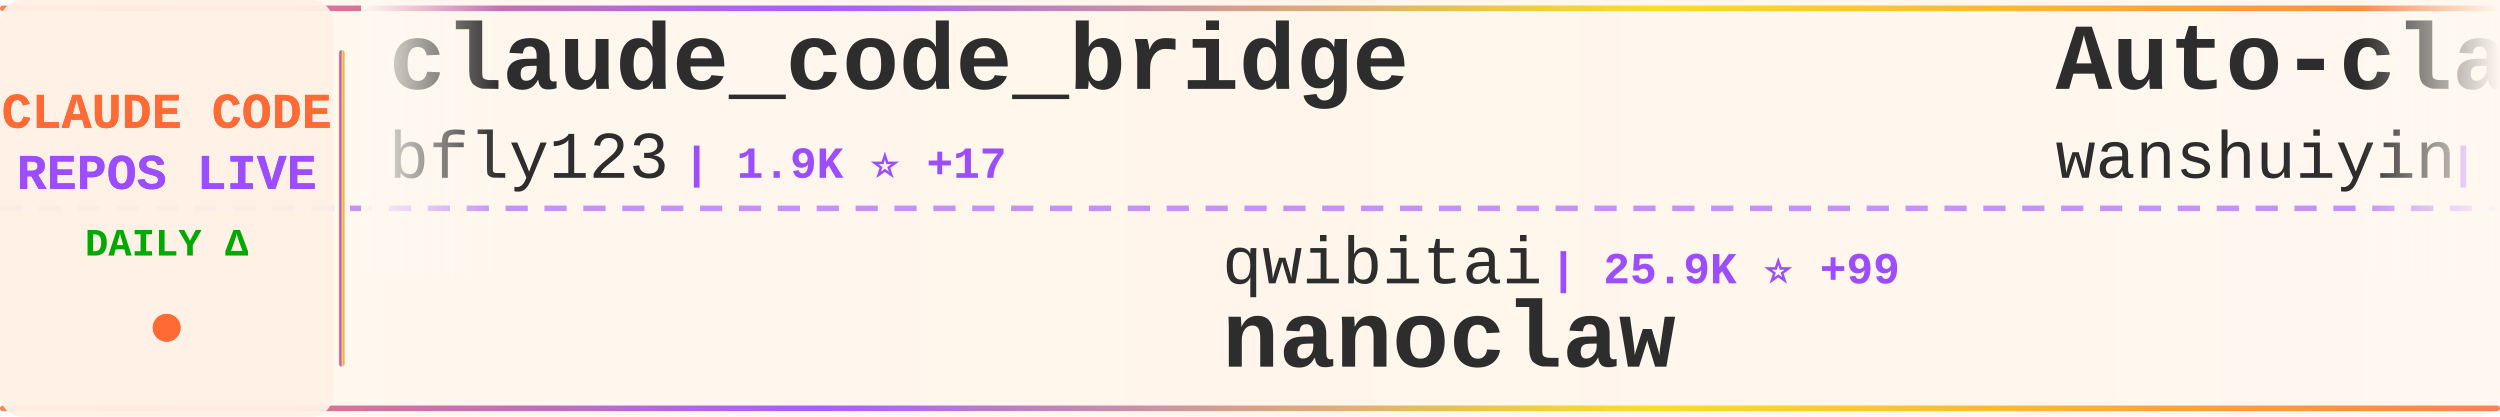
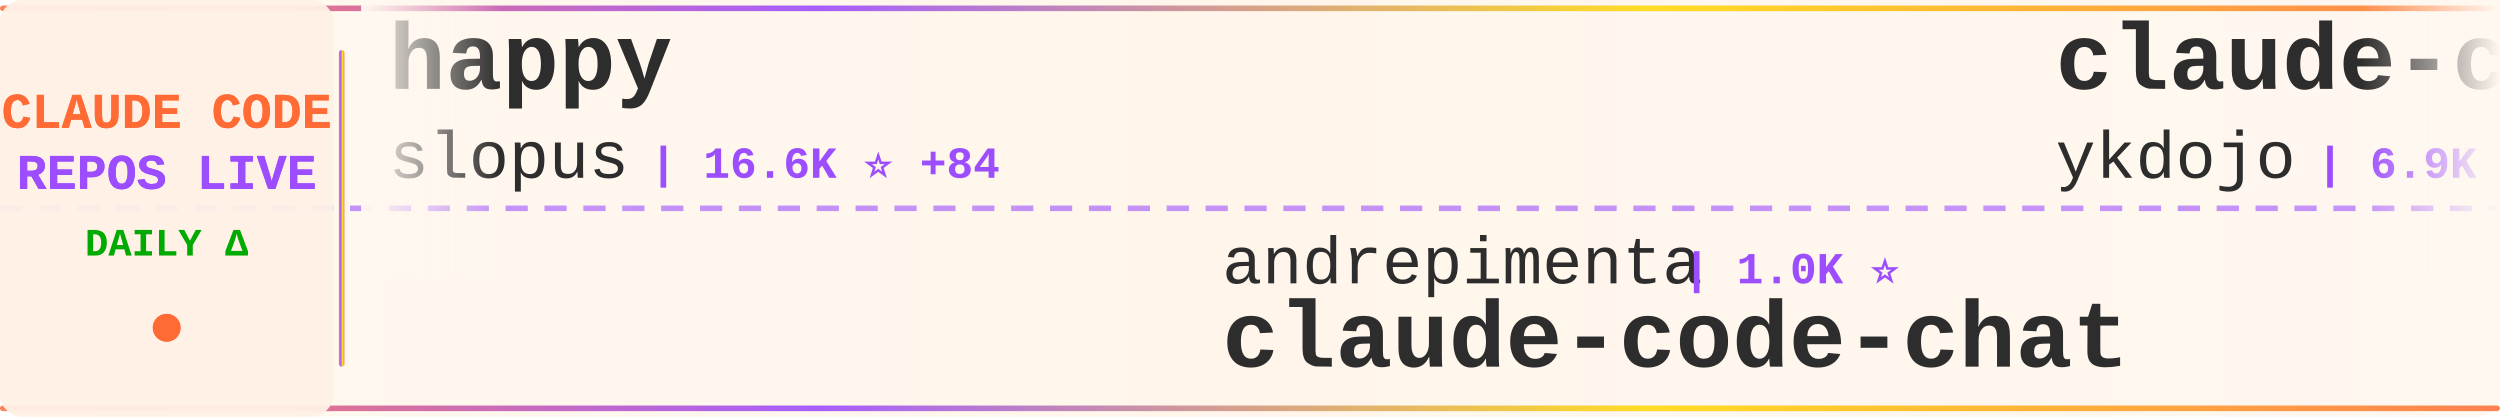
<svg xmlns="http://www.w3.org/2000/svg" width="900" height="150">
  <defs>
    <linearGradient id="tickerBg" x1="0%" y1="0%" x2="100%" y2="0%">
      <stop offset="0%" style="stop-color:#fff8f0;stop-opacity:0.98" />
      <stop offset="50%" style="stop-color:#fff5eb;stop-opacity:1" />
      <stop offset="100%" style="stop-color:#fff8f0;stop-opacity:0.98" />
    </linearGradient>
    <linearGradient id="borderGrad" x1="0%" y1="0%" x2="100%" y2="0%">
      <stop offset="0%" style="stop-color:#FF6B35;stop-opacity:0.85">
        <animate attributeName="stop-opacity" values="0.85;1;0.85" dur="2s" repeatCount="indefinite" />
      </stop>
      <stop offset="33%" style="stop-color:#9C4EFF;stop-opacity:0.9">
        <animate attributeName="stop-opacity" values="0.9;1;0.9" dur="2.2s" repeatCount="indefinite" />
      </stop>
      <stop offset="66%" style="stop-color:#FFD700;stop-opacity:0.85">
        <animate attributeName="stop-opacity" values="0.85;1;0.85" dur="1.8s" repeatCount="indefinite" />
      </stop>
      <stop offset="100%" style="stop-color:#FF6B35;stop-opacity:0.85">
        <animate attributeName="stop-opacity" values="0.85;1;0.85" dur="2s" repeatCount="indefinite" />
      </stop>
    </linearGradient>
    <filter id="textGlow">
      <feGaussianBlur stdDeviation="0.15" result="coloredBlur" />
      <feMerge>
        <feMergeNode in="coloredBlur" />
        <feMergeNode in="SourceGraphic" />
      </feMerge>
    </filter>
    <filter id="metricGlow">
      <feGaussianBlur stdDeviation="0.2" result="coloredBlur" />
      <feMerge>
        <feMergeNode in="coloredBlur" />
        <feMergeNode in="SourceGraphic" />
      </feMerge>
    </filter>
    <linearGradient id="leftFade" x1="0%" y1="0%" x2="100%" y2="0%">
      <stop offset="0%" style="stop-color:#fff8f0;stop-opacity:1" />
      <stop offset="100%" style="stop-color:#fff8f0;stop-opacity:0" />
    </linearGradient>
    <linearGradient id="rightFade" x1="0%" y1="0%" x2="100%" y2="0%">
      <stop offset="0%" style="stop-color:#fff8f0;stop-opacity:0" />
      <stop offset="100%" style="stop-color:#fff8f0;stop-opacity:1" />
    </linearGradient>
  </defs>
  <rect width="900" height="150" fill="url(#tickerBg)" rx="8" />
  <rect x="0" y="2" width="900" height="2" fill="url(#borderGrad)" rx="1" />
  <rect x="0" y="146" width="900" height="2" fill="url(#borderGrad)" rx="1" />
  <line x1="0" y1="75" x2="900" y2="75" stroke="#9C4EFF" stroke-width="2" stroke-dasharray="8 6" opacity="0.6" />
  <rect x="0" y="0" width="120" height="150" fill="#fff0e6" opacity="0.95" rx="8" />
  <text x="60" y="46" font-family="'Courier New', monospace" font-size="18" font-weight="bold" fill="#FF6B35" text-anchor="middle" filter="url(#textGlow)">
    CLAUDE CODE
  </text>
  <text x="60" y="68" font-family="'Courier New', monospace" font-size="18" font-weight="bold" fill="#9C4EFF" text-anchor="middle" filter="url(#textGlow)">
    REPOS LIVE
  </text>
  <text x="60" y="92" font-family="'Courier New', monospace" font-size="14" font-weight="bold" fill="#00aa00" text-anchor="middle">
    DAILY Δ
  </text>
  <circle cx="60" cy="118" r="5" fill="#FF6B35" filter="url(#metricGlow)">
    <animate attributeName="r" values="4;6;4" dur="1.5s" repeatCount="indefinite" />
    <animate attributeName="opacity" values="0.6;1;0.6" dur="1.5s" repeatCount="indefinite" />
  </circle>
  <rect x="122" y="18" width="2" height="114" fill="url(#borderGrad)" rx="1" />
  <clipPath id="tickerClip">
    <rect x="130" y="0" width="770" height="150" />
  </clipPath>
  <g clip-path="url(#tickerClip)">
    <g id="tickerItems">
      <animateTransform attributeName="transform" attributeType="XML" type="translate" from="0 0" to="-3000 0" dur="54s" repeatCount="indefinite" />
      <g transform="translate(0, 0)">
-         <text x="140" y="32" font-family="'Courier New', monospace" font-size="34" font-weight="bold" fill="#2d2d2d">claude_code_bridge</text>
-         <text x="140" y="64" font-family="'Courier New', monospace" font-size="24" font-weight="normal" fill="#2d2d2d" opacity="1.0">bfly123</text>
-         <text x="246" y="64" font-family="'Courier New', monospace" font-size="16" font-weight="bold" fill="#9C4EFF"> | 1.9K ⭐ +17</text>
+         <text x="140" y="32" font-family="'Courier New', monospace" font-size="34" font-weight="bold" fill="#2d2d2d">happy</text>
+         <text x="140" y="64" font-family="'Courier New', monospace" font-size="24" font-weight="normal" fill="#2d2d2d" opacity="1.0">slopus</text>
+         <text x="234" y="64" font-family="'Courier New', monospace" font-size="16" font-weight="bold" fill="#9C4EFF"> | 16.6K ⭐ +84</text>
      </g>
      <g transform="translate(300, 0)">
-         <text x="140" y="102" font-family="'Courier New', monospace" font-size="24" font-weight="normal" fill="#2d2d2d" opacity="1.0">qwibitai</text>
-         <text x="258" y="102" font-family="'Courier New', monospace" font-size="16" font-weight="bold" fill="#9C4EFF"> | 25.9K ⭐ +99</text>
-         <text x="140" y="132" font-family="'Courier New', monospace" font-size="34" font-weight="bold" fill="#2d2d2d">nanoclaw</text>
+         <text x="140" y="102" font-family="'Courier New', monospace" font-size="24" font-weight="normal" fill="#2d2d2d" opacity="1.0">andrepimenta</text>
+         <text x="306" y="102" font-family="'Courier New', monospace" font-size="16" font-weight="bold" fill="#9C4EFF"> | 1.0K ⭐</text>
+         <text x="140" y="132" font-family="'Courier New', monospace" font-size="34" font-weight="bold" fill="#2d2d2d">claude-code-chat</text>
      </g>
      <g transform="translate(600, 0)">
-         <text x="140" y="32" font-family="'Courier New', monospace" font-size="34" font-weight="bold" fill="#2d2d2d">Auto-claude-code-researc...</text>
-         <text x="140" y="64" font-family="'Courier New', monospace" font-size="24" font-weight="normal" fill="#2d2d2d" opacity="1.0">wanshuiyin</text>
-         <text x="282" y="64" font-family="'Courier New', monospace" font-size="16" font-weight="bold" fill="#9C4EFF"> | 4.6K ⭐ +119</text>
+         <text x="140" y="32" font-family="'Courier New', monospace" font-size="34" font-weight="bold" fill="#2d2d2d">claude-code-tips</text>
+         <text x="140" y="64" font-family="'Courier New', monospace" font-size="24" font-weight="normal" fill="#2d2d2d" opacity="1.0">ykdojo</text>
+         <text x="234" y="64" font-family="'Courier New', monospace" font-size="16" font-weight="bold" fill="#9C4EFF"> | 6.9K ⭐ +29</text>
      </g>
      <g transform="translate(900, 0)">
-         <text x="140" y="102" font-family="'Courier New', monospace" font-size="24" font-weight="normal" fill="#2d2d2d" opacity="1.0">lst97</text>
-         <text x="222" y="102" font-family="'Courier New', monospace" font-size="16" font-weight="bold" fill="#9C4EFF"> | 1.5K ⭐ +1</text>
-         <text x="140" y="132" font-family="'Courier New', monospace" font-size="34" font-weight="bold" fill="#2d2d2d">claude-code-sub-agents</text>
+         <text x="140" y="102" font-family="'Courier New', monospace" font-size="24" font-weight="normal" fill="#2d2d2d" opacity="1.0">pedrohcgs</text>
+         <text x="270" y="102" font-family="'Courier New', monospace" font-size="16" font-weight="bold" fill="#9C4EFF"> | 791 ⭐ +8</text>
+         <text x="140" y="132" font-family="'Courier New', monospace" font-size="34" font-weight="bold" fill="#2d2d2d">claude-code-my-workflow</text>
      </g>
      <g transform="translate(1200, 0)">
-         <text x="140" y="32" font-family="'Courier New', monospace" font-size="34" font-weight="bold" fill="#2d2d2d">awesome-claude-code</text>
-         <text x="140" y="64" font-family="'Courier New', monospace" font-size="24" font-weight="normal" fill="#2d2d2d" opacity="1.0">jqueryscript</text>
-         <text x="306" y="64" font-family="'Courier New', monospace" font-size="16" font-weight="bold" fill="#9C4EFF"> | 224 ⭐ +1</text>
+         <text x="140" y="32" font-family="'Courier New', monospace" font-size="34" font-weight="bold" fill="#2d2d2d">claude-code-settings</text>
+         <text x="140" y="64" font-family="'Courier New', monospace" font-size="24" font-weight="normal" fill="#2d2d2d" opacity="1.0">feiskyer</text>
+         <text x="258" y="64" font-family="'Courier New', monospace" font-size="16" font-weight="bold" fill="#9C4EFF"> | 1.4K ⭐ +5</text>
      </g>
      <g transform="translate(1500, 0)">
-         <text x="140" y="102" font-family="'Courier New', monospace" font-size="24" font-weight="normal" fill="#2d2d2d" opacity="1.0">anthropics</text>
-         <text x="282" y="102" font-family="'Courier New', monospace" font-size="16" font-weight="bold" fill="#9C4EFF"> | 15.2K ⭐ +146</text>
-         <text x="140" y="132" font-family="'Courier New', monospace" font-size="34" font-weight="bold" fill="#2d2d2d">claude-plugins-official</text>
+         <text x="140" y="102" font-family="'Courier New', monospace" font-size="24" font-weight="normal" fill="#2d2d2d" opacity="1.0">steipete</text>
+         <text x="258" y="102" font-family="'Courier New', monospace" font-size="16" font-weight="bold" fill="#9C4EFF"> | 1.2K ⭐ +1</text>
+         <text x="140" y="132" font-family="'Courier New', monospace" font-size="34" font-weight="bold" fill="#2d2d2d">claude-code-mcp</text>
      </g>
      <g transform="translate(1800, 0)">
-         <text x="140" y="32" font-family="'Courier New', monospace" font-size="34" font-weight="bold" fill="#2d2d2d">awesome-claude-code-plug...</text>
-         <text x="140" y="64" font-family="'Courier New', monospace" font-size="24" font-weight="normal" fill="#2d2d2d" opacity="1.0">ccplugins</text>
-         <text x="270" y="64" font-family="'Courier New', monospace" font-size="16" font-weight="bold" fill="#9C4EFF"> | 652 ⭐ +2</text>
+         <text x="140" y="32" font-family="'Courier New', monospace" font-size="34" font-weight="bold" fill="#2d2d2d">claude-skills</text>
+         <text x="140" y="64" font-family="'Courier New', monospace" font-size="24" font-weight="normal" fill="#2d2d2d" opacity="1.0">alirezarezvani</text>
+         <text x="330" y="64" font-family="'Courier New', monospace" font-size="16" font-weight="bold" fill="#9C4EFF"> | 7.9K ⭐ +250</text>
      </g>
      <g transform="translate(2100, 0)">
-         <text x="140" y="102" font-family="'Courier New', monospace" font-size="24" font-weight="normal" fill="#2d2d2d" opacity="1.0">d-kimuson</text>
-         <text x="270" y="102" font-family="'Courier New', monospace" font-size="16" font-weight="bold" fill="#9C4EFF"> | 1.0K ⭐ +3</text>
-         <text x="140" y="132" font-family="'Courier New', monospace" font-size="34" font-weight="bold" fill="#2d2d2d">claude-code-viewer</text>
+         <text x="140" y="102" font-family="'Courier New', monospace" font-size="24" font-weight="normal" fill="#2d2d2d" opacity="1.0">musistudio</text>
+         <text x="282" y="102" font-family="'Courier New', monospace" font-size="16" font-weight="bold" fill="#9C4EFF"> | 30.7K ⭐ +67</text>
+         <text x="140" y="132" font-family="'Courier New', monospace" font-size="34" font-weight="bold" fill="#2d2d2d">claude-code-router</text>
      </g>
      <g transform="translate(2400, 0)">
-         <text x="140" y="32" font-family="'Courier New', monospace" font-size="34" font-weight="bold" fill="#2d2d2d">Claude-Code-Development-...</text>
-         <text x="140" y="64" font-family="'Courier New', monospace" font-size="24" font-weight="normal" fill="#2d2d2d" opacity="1.0">peterkrueck</text>
-         <text x="294" y="64" font-family="'Courier New', monospace" font-size="16" font-weight="bold" fill="#9C4EFF"> | 1.3K ⭐</text>
+         <text x="140" y="32" font-family="'Courier New', monospace" font-size="34" font-weight="bold" fill="#2d2d2d">Claudable</text>
+         <text x="140" y="64" font-family="'Courier New', monospace" font-size="24" font-weight="normal" fill="#2d2d2d" opacity="1.0">opactorai</text>
+         <text x="270" y="64" font-family="'Courier New', monospace" font-size="16" font-weight="bold" fill="#9C4EFF"> | 3.8K ⭐ +6</text>
      </g>
      <g transform="translate(2700, 0)">
-         <text x="140" y="102" font-family="'Courier New', monospace" font-size="24" font-weight="normal" fill="#2d2d2d" opacity="1.0">JessyTsui</text>
-         <text x="270" y="102" font-family="'Courier New', monospace" font-size="16" font-weight="bold" fill="#9C4EFF"> | 1.2K ⭐</text>
-         <text x="140" y="132" font-family="'Courier New', monospace" font-size="34" font-weight="bold" fill="#2d2d2d">Claude-Code-Remote</text>
+         <text x="140" y="102" font-family="'Courier New', monospace" font-size="24" font-weight="normal" fill="#2d2d2d" opacity="1.0">siteboon</text>
+         <text x="258" y="102" font-family="'Courier New', monospace" font-size="16" font-weight="bold" fill="#9C4EFF"> | 9.1K ⭐ +39</text>
+         <text x="140" y="132" font-family="'Courier New', monospace" font-size="34" font-weight="bold" fill="#2d2d2d">claudecodeui</text>
      </g>
      <g transform="translate(3000, 0)">
-         <text x="140" y="32" font-family="'Courier New', monospace" font-size="34" font-weight="bold" fill="#2d2d2d">claude_code_bridge</text>
-         <text x="140" y="64" font-family="'Courier New', monospace" font-size="24" font-weight="normal" fill="#2d2d2d" opacity="1.0">bfly123</text>
-         <text x="246" y="64" font-family="'Courier New', monospace" font-size="16" font-weight="bold" fill="#9C4EFF"> | 1.9K ⭐ +17</text>
+         <text x="140" y="32" font-family="'Courier New', monospace" font-size="34" font-weight="bold" fill="#2d2d2d">happy</text>
+         <text x="140" y="64" font-family="'Courier New', monospace" font-size="24" font-weight="normal" fill="#2d2d2d" opacity="1.0">slopus</text>
+         <text x="234" y="64" font-family="'Courier New', monospace" font-size="16" font-weight="bold" fill="#9C4EFF"> | 16.6K ⭐ +84</text>
      </g>
      <g transform="translate(3300, 0)">
-         <text x="140" y="102" font-family="'Courier New', monospace" font-size="24" font-weight="normal" fill="#2d2d2d" opacity="1.0">qwibitai</text>
-         <text x="258" y="102" font-family="'Courier New', monospace" font-size="16" font-weight="bold" fill="#9C4EFF"> | 25.9K ⭐ +99</text>
-         <text x="140" y="132" font-family="'Courier New', monospace" font-size="34" font-weight="bold" fill="#2d2d2d">nanoclaw</text>
+         <text x="140" y="102" font-family="'Courier New', monospace" font-size="24" font-weight="normal" fill="#2d2d2d" opacity="1.0">andrepimenta</text>
+         <text x="306" y="102" font-family="'Courier New', monospace" font-size="16" font-weight="bold" fill="#9C4EFF"> | 1.0K ⭐</text>
+         <text x="140" y="132" font-family="'Courier New', monospace" font-size="34" font-weight="bold" fill="#2d2d2d">claude-code-chat</text>
      </g>
      <g transform="translate(3600, 0)">
-         <text x="140" y="32" font-family="'Courier New', monospace" font-size="34" font-weight="bold" fill="#2d2d2d">Auto-claude-code-researc...</text>
-         <text x="140" y="64" font-family="'Courier New', monospace" font-size="24" font-weight="normal" fill="#2d2d2d" opacity="1.0">wanshuiyin</text>
-         <text x="282" y="64" font-family="'Courier New', monospace" font-size="16" font-weight="bold" fill="#9C4EFF"> | 4.6K ⭐ +119</text>
+         <text x="140" y="32" font-family="'Courier New', monospace" font-size="34" font-weight="bold" fill="#2d2d2d">claude-code-tips</text>
+         <text x="140" y="64" font-family="'Courier New', monospace" font-size="24" font-weight="normal" fill="#2d2d2d" opacity="1.0">ykdojo</text>
+         <text x="234" y="64" font-family="'Courier New', monospace" font-size="16" font-weight="bold" fill="#9C4EFF"> | 6.9K ⭐ +29</text>
      </g>
      <g transform="translate(3900, 0)">
-         <text x="140" y="102" font-family="'Courier New', monospace" font-size="24" font-weight="normal" fill="#2d2d2d" opacity="1.0">lst97</text>
-         <text x="222" y="102" font-family="'Courier New', monospace" font-size="16" font-weight="bold" fill="#9C4EFF"> | 1.5K ⭐ +1</text>
-         <text x="140" y="132" font-family="'Courier New', monospace" font-size="34" font-weight="bold" fill="#2d2d2d">claude-code-sub-agents</text>
+         <text x="140" y="102" font-family="'Courier New', monospace" font-size="24" font-weight="normal" fill="#2d2d2d" opacity="1.0">pedrohcgs</text>
+         <text x="270" y="102" font-family="'Courier New', monospace" font-size="16" font-weight="bold" fill="#9C4EFF"> | 791 ⭐ +8</text>
+         <text x="140" y="132" font-family="'Courier New', monospace" font-size="34" font-weight="bold" fill="#2d2d2d">claude-code-my-workflow</text>
      </g>
    </g>
  </g>
  <rect x="130" y="0" width="50" height="100" fill="url(#leftFade)" />
  <rect x="850" y="0" width="50" height="100" fill="url(#rightFade)" />
</svg>
